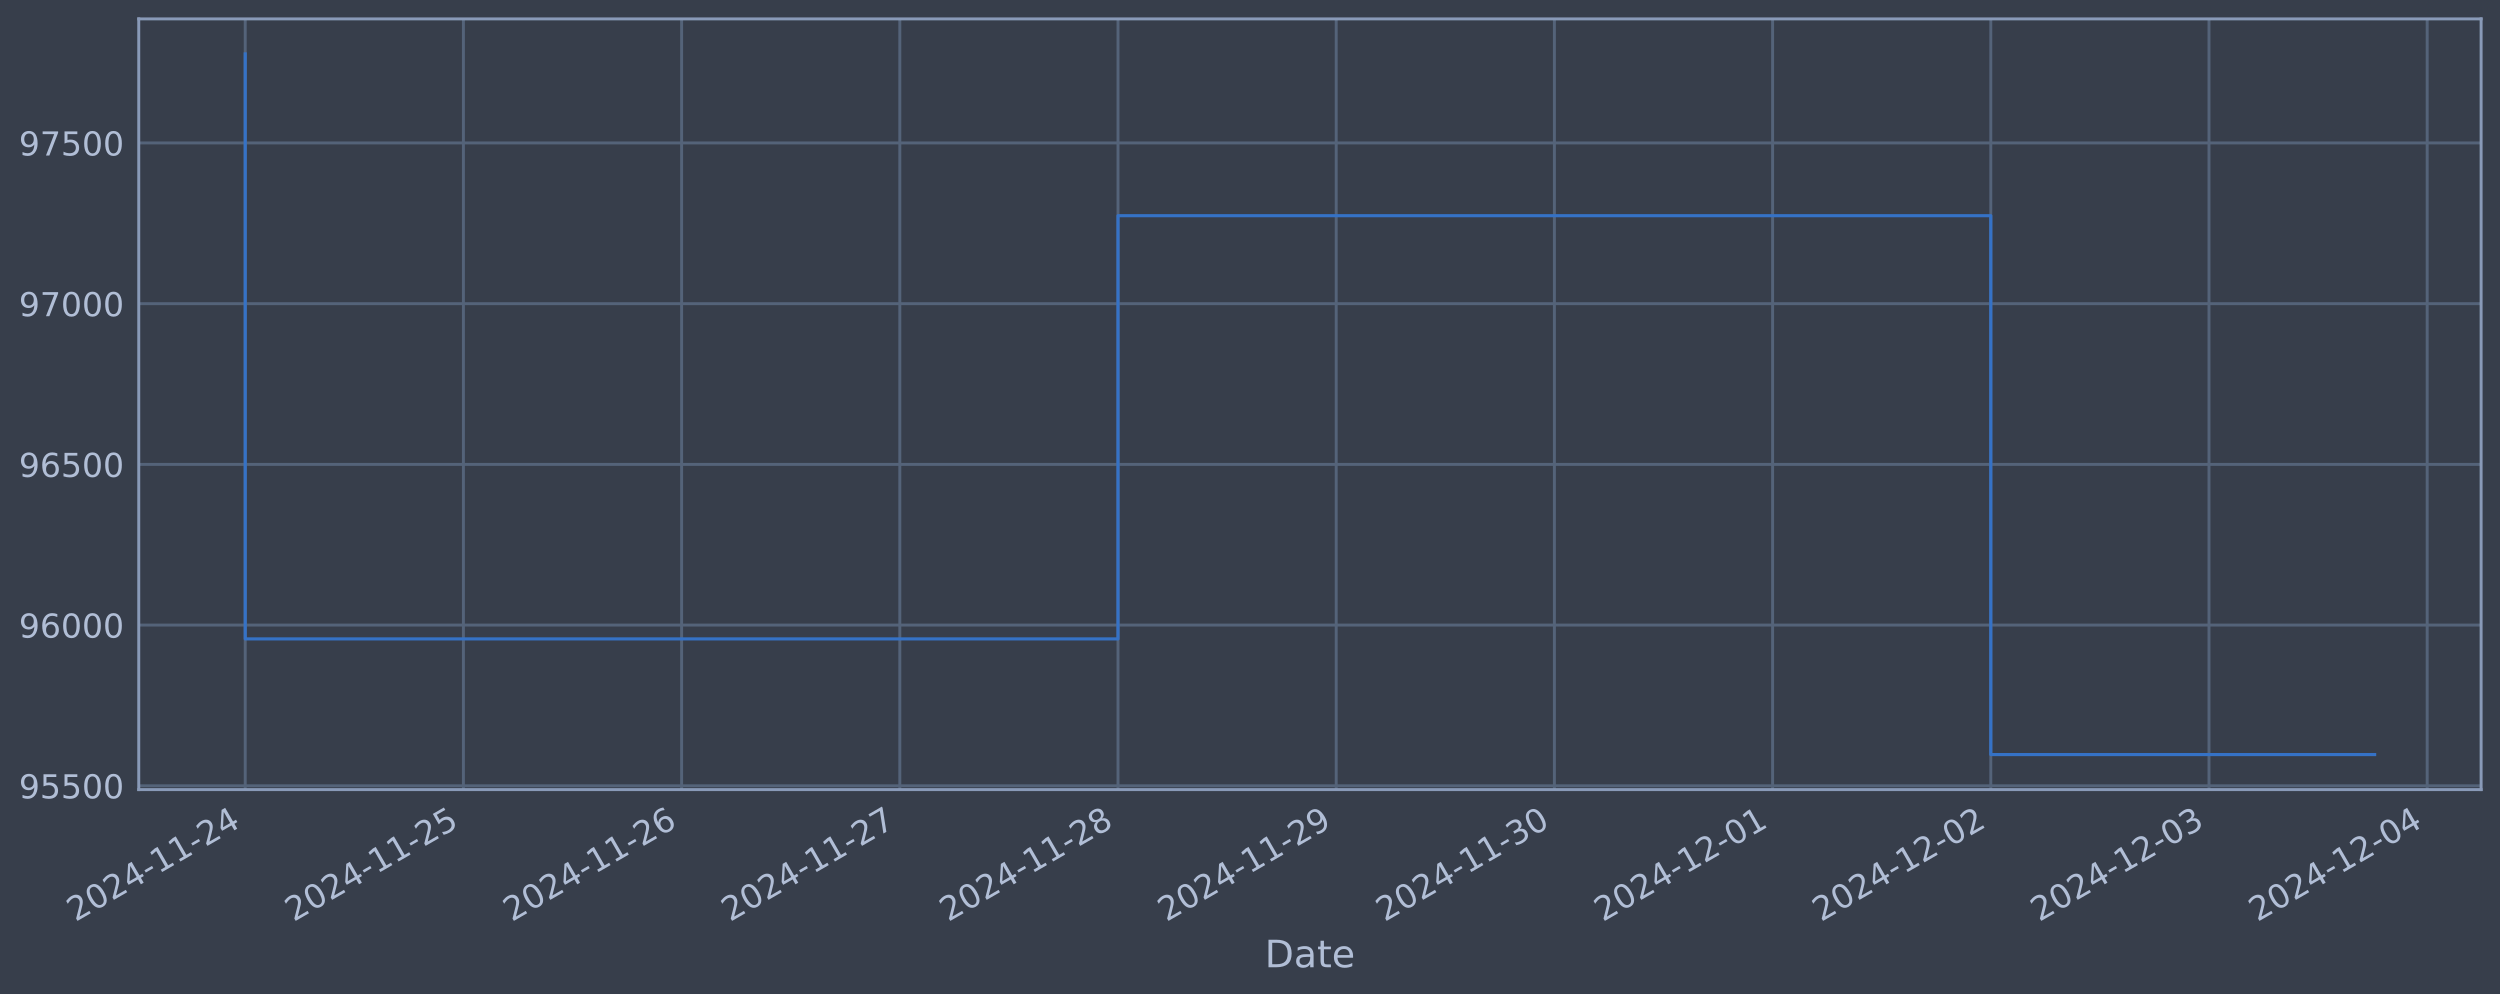
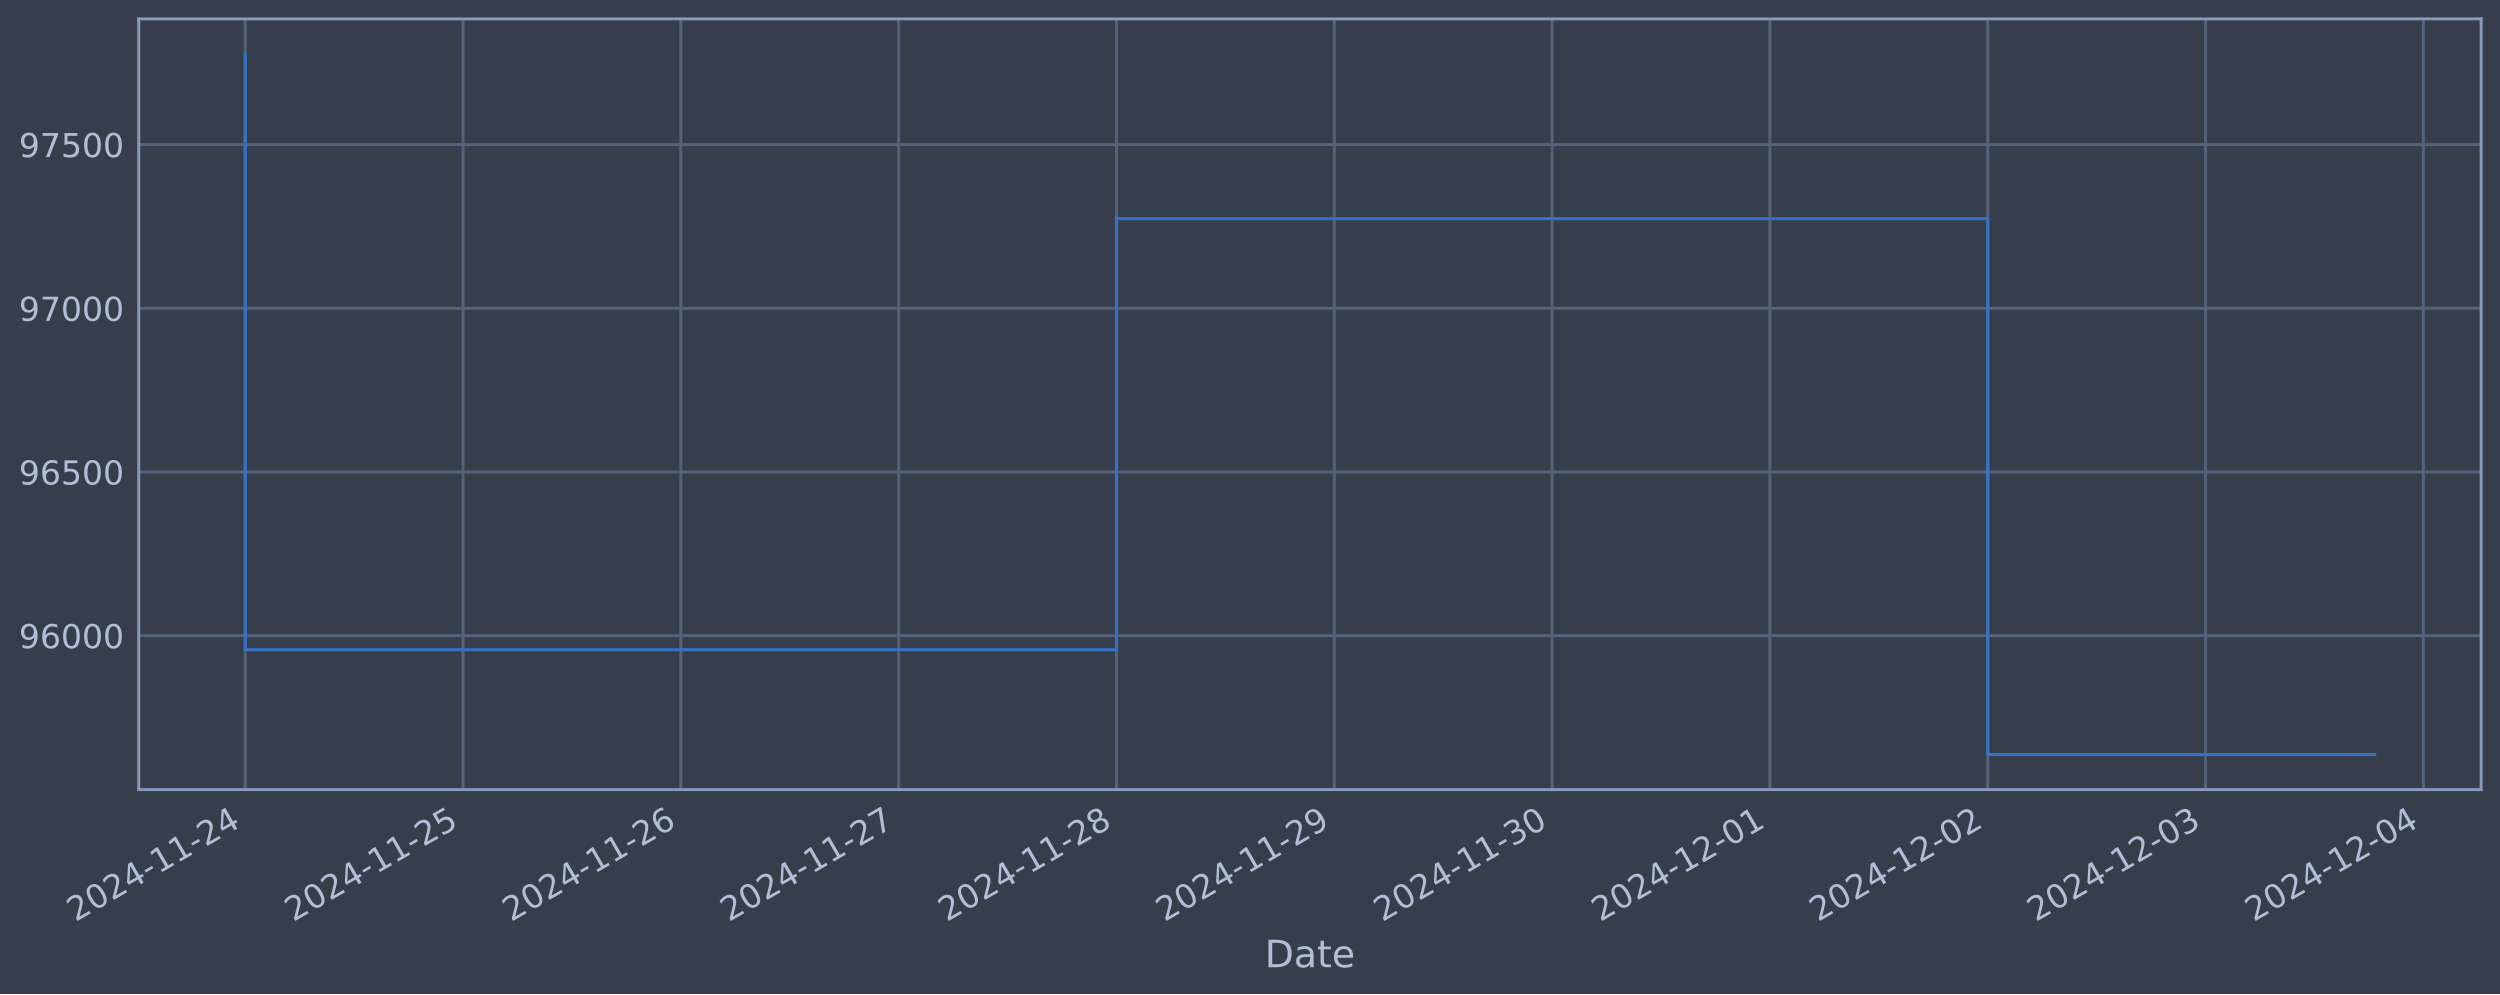
<svg xmlns="http://www.w3.org/2000/svg" xmlns:xlink="http://www.w3.org/1999/xlink" width="952.884pt" height="378.87pt" viewBox="0 0 952.884 378.87" version="1.1">
  <defs>
    <style type="text/css">*{stroke-linejoin: round; stroke-linecap: butt}</style>
  </defs>
  <g id="figure_1">
    <g id="patch_1">
      <path d="M 0 378.87  L 952.884 378.87  L 952.884 0  L 0 0  z " style="fill: #373e4b" />
    </g>
    <g id="axes_1">
      <g id="patch_2">
        <path d="M 52.884 300.96  L 945.684 300.96  L 945.684 7.2  L 52.884 7.2  z " style="fill: #373e4b" />
      </g>
      <g id="matplotlib.axis_1">
        <g id="xtick_1">
          <g id="line2d_1">
-             <path d="M 93.466 300.96  L 93.466 7.2  " clip-path="url(#p8d044b8e5d)" style="fill: none; stroke: #546379; stroke-width: 1.12; stroke-linecap: square" />
+             <path d="M 93.466 300.96  L 93.466 7.2  " clip-path="url(#pd762c0b05f)" style="fill: none; stroke: #546379; stroke-width: 1.12; stroke-linecap: square" />
          </g>
          <g id="line2d_2" />
          <g id="text_1">
            <g style="fill: #b1bed6" transform="translate(28.74006 351.4642) rotate(-30) scale(0.126 -0.126)">
              <defs>
                <path id="DejaVuSans-32" d="M 1228 531  L 3431 531  L 3431 0  L 469 0  L 469 531  Q 828 903 1448 1529  Q 2069 2156 2228 2338  Q 2531 2678 2651 2914  Q 2772 3150 2772 3378  Q 2772 3750 2511 3984  Q 2250 4219 1831 4219  Q 1534 4219 1204 4116  Q 875 4013 500 3803  L 500 4441  Q 881 4594 1212 4672  Q 1544 4750 1819 4750  Q 2544 4750 2975 4387  Q 3406 4025 3406 3419  Q 3406 3131 3298 2873  Q 3191 2616 2906 2266  Q 2828 2175 2409 1742  Q 1991 1309 1228 531  z " transform="scale(0.015625)" />
                <path id="DejaVuSans-30" d="M 2034 4250  Q 1547 4250 1301 3770  Q 1056 3291 1056 2328  Q 1056 1369 1301 889  Q 1547 409 2034 409  Q 2525 409 2770 889  Q 3016 1369 3016 2328  Q 3016 3291 2770 3770  Q 2525 4250 2034 4250  z M 2034 4750  Q 2819 4750 3233 4129  Q 3647 3509 3647 2328  Q 3647 1150 3233 529  Q 2819 -91 2034 -91  Q 1250 -91 836 529  Q 422 1150 422 2328  Q 422 3509 836 4129  Q 1250 4750 2034 4750  z " transform="scale(0.015625)" />
                <path id="DejaVuSans-34" d="M 2419 4116  L 825 1625  L 2419 1625  L 2419 4116  z M 2253 4666  L 3047 4666  L 3047 1625  L 3713 1625  L 3713 1100  L 3047 1100  L 3047 0  L 2419 0  L 2419 1100  L 313 1100  L 313 1709  L 2253 4666  z " transform="scale(0.015625)" />
                <path id="DejaVuSans-2d" d="M 313 2009  L 1997 2009  L 1997 1497  L 313 1497  L 313 2009  z " transform="scale(0.015625)" />
                <path id="DejaVuSans-31" d="M 794 531  L 1825 531  L 1825 4091  L 703 3866  L 703 4441  L 1819 4666  L 2450 4666  L 2450 531  L 3481 531  L 3481 0  L 794 0  L 794 531  z " transform="scale(0.015625)" />
              </defs>
              <use xlink:href="#DejaVuSans-32" />
              <use xlink:href="#DejaVuSans-30" x="63.623" />
              <use xlink:href="#DejaVuSans-32" x="127.246" />
              <use xlink:href="#DejaVuSans-34" x="190.869" />
              <use xlink:href="#DejaVuSans-2d" x="254.492" />
              <use xlink:href="#DejaVuSans-31" x="290.576" />
              <use xlink:href="#DejaVuSans-31" x="354.199" />
              <use xlink:href="#DejaVuSans-2d" x="417.822" />
              <use xlink:href="#DejaVuSans-32" x="453.906" />
              <use xlink:href="#DejaVuSans-34" x="517.529" />
            </g>
          </g>
        </g>
        <g id="xtick_2">
          <g id="line2d_3">
-             <path d="M 176.632 300.96  L 176.632 7.2  " clip-path="url(#p8d044b8e5d)" style="fill: none; stroke: #546379; stroke-width: 1.12; stroke-linecap: square" />
+             <path d="M 176.487 300.96  L 176.487 7.2  " clip-path="url(#pd762c0b05f)" style="fill: none; stroke: #546379; stroke-width: 1.12; stroke-linecap: square" />
          </g>
          <g id="line2d_4" />
          <g id="text_2">
-             <g style="fill: #b1bed6" transform="translate(111.9067 351.4642) rotate(-30) scale(0.126 -0.126)">
+             <g style="fill: #b1bed6" transform="translate(111.7616 351.4642) rotate(-30) scale(0.126 -0.126)">
              <defs>
                <path id="DejaVuSans-35" d="M 691 4666  L 3169 4666  L 3169 4134  L 1269 4134  L 1269 2991  Q 1406 3038 1543 3061  Q 1681 3084 1819 3084  Q 2600 3084 3056 2656  Q 3513 2228 3513 1497  Q 3513 744 3044 326  Q 2575 -91 1722 -91  Q 1428 -91 1123 -41  Q 819 9 494 109  L 494 744  Q 775 591 1075 516  Q 1375 441 1709 441  Q 2250 441 2565 725  Q 2881 1009 2881 1497  Q 2881 1984 2565 2268  Q 2250 2553 1709 2553  Q 1456 2553 1204 2497  Q 953 2441 691 2322  L 691 4666  z " transform="scale(0.015625)" />
              </defs>
              <use xlink:href="#DejaVuSans-32" />
              <use xlink:href="#DejaVuSans-30" x="63.623" />
              <use xlink:href="#DejaVuSans-32" x="127.246" />
              <use xlink:href="#DejaVuSans-34" x="190.869" />
              <use xlink:href="#DejaVuSans-2d" x="254.492" />
              <use xlink:href="#DejaVuSans-31" x="290.576" />
              <use xlink:href="#DejaVuSans-31" x="354.199" />
              <use xlink:href="#DejaVuSans-2d" x="417.822" />
              <use xlink:href="#DejaVuSans-32" x="453.906" />
              <use xlink:href="#DejaVuSans-35" x="517.529" />
            </g>
          </g>
        </g>
        <g id="xtick_3">
          <g id="line2d_5">
-             <path d="M 259.799 300.96  L 259.799 7.2  " clip-path="url(#p8d044b8e5d)" style="fill: none; stroke: #546379; stroke-width: 1.12; stroke-linecap: square" />
+             <path d="M 259.509 300.96  L 259.509 7.2  " clip-path="url(#pd762c0b05f)" style="fill: none; stroke: #546379; stroke-width: 1.12; stroke-linecap: square" />
          </g>
          <g id="line2d_6" />
          <g id="text_3">
-             <g style="fill: #b1bed6" transform="translate(195.0734 351.4642) rotate(-30) scale(0.126 -0.126)">
+             <g style="fill: #b1bed6" transform="translate(194.7831 351.4642) rotate(-30) scale(0.126 -0.126)">
              <defs>
                <path id="DejaVuSans-36" d="M 2113 2584  Q 1688 2584 1439 2293  Q 1191 2003 1191 1497  Q 1191 994 1439 701  Q 1688 409 2113 409  Q 2538 409 2786 701  Q 3034 994 3034 1497  Q 3034 2003 2786 2293  Q 2538 2584 2113 2584  z M 3366 4563  L 3366 3988  Q 3128 4100 2886 4159  Q 2644 4219 2406 4219  Q 1781 4219 1451 3797  Q 1122 3375 1075 2522  Q 1259 2794 1537 2939  Q 1816 3084 2150 3084  Q 2853 3084 3261 2657  Q 3669 2231 3669 1497  Q 3669 778 3244 343  Q 2819 -91 2113 -91  Q 1303 -91 875 529  Q 447 1150 447 2328  Q 447 3434 972 4092  Q 1497 4750 2381 4750  Q 2619 4750 2861 4703  Q 3103 4656 3366 4563  z " transform="scale(0.015625)" />
              </defs>
              <use xlink:href="#DejaVuSans-32" />
              <use xlink:href="#DejaVuSans-30" x="63.623" />
              <use xlink:href="#DejaVuSans-32" x="127.246" />
              <use xlink:href="#DejaVuSans-34" x="190.869" />
              <use xlink:href="#DejaVuSans-2d" x="254.492" />
              <use xlink:href="#DejaVuSans-31" x="290.576" />
              <use xlink:href="#DejaVuSans-31" x="354.199" />
              <use xlink:href="#DejaVuSans-2d" x="417.822" />
              <use xlink:href="#DejaVuSans-32" x="453.906" />
              <use xlink:href="#DejaVuSans-36" x="517.529" />
            </g>
          </g>
        </g>
        <g id="xtick_4">
          <g id="line2d_7">
-             <path d="M 342.966 300.96  L 342.966 7.2  " clip-path="url(#p8d044b8e5d)" style="fill: none; stroke: #546379; stroke-width: 1.12; stroke-linecap: square" />
+             <path d="M 342.53 300.96  L 342.53 7.2  " clip-path="url(#pd762c0b05f)" style="fill: none; stroke: #546379; stroke-width: 1.12; stroke-linecap: square" />
          </g>
          <g id="line2d_8" />
          <g id="text_4">
-             <g style="fill: #b1bed6" transform="translate(278.24 351.4642) rotate(-30) scale(0.126 -0.126)">
+             <g style="fill: #b1bed6" transform="translate(277.8047 351.4642) rotate(-30) scale(0.126 -0.126)">
              <defs>
                <path id="DejaVuSans-37" d="M 525 4666  L 3525 4666  L 3525 4397  L 1831 0  L 1172 0  L 2766 4134  L 525 4134  L 525 4666  z " transform="scale(0.015625)" />
              </defs>
              <use xlink:href="#DejaVuSans-32" />
              <use xlink:href="#DejaVuSans-30" x="63.623" />
              <use xlink:href="#DejaVuSans-32" x="127.246" />
              <use xlink:href="#DejaVuSans-34" x="190.869" />
              <use xlink:href="#DejaVuSans-2d" x="254.492" />
              <use xlink:href="#DejaVuSans-31" x="290.576" />
              <use xlink:href="#DejaVuSans-31" x="354.199" />
              <use xlink:href="#DejaVuSans-2d" x="417.822" />
              <use xlink:href="#DejaVuSans-32" x="453.906" />
              <use xlink:href="#DejaVuSans-37" x="517.529" />
            </g>
          </g>
        </g>
        <g id="xtick_5">
          <g id="line2d_9">
-             <path d="M 426.132 300.96  L 426.132 7.2  " clip-path="url(#p8d044b8e5d)" style="fill: none; stroke: #546379; stroke-width: 1.12; stroke-linecap: square" />
+             <path d="M 425.552 300.96  L 425.552 7.2  " clip-path="url(#pd762c0b05f)" style="fill: none; stroke: #546379; stroke-width: 1.12; stroke-linecap: square" />
          </g>
          <g id="line2d_10" />
          <g id="text_5">
-             <g style="fill: #b1bed6" transform="translate(361.4067 351.4642) rotate(-30) scale(0.126 -0.126)">
+             <g style="fill: #b1bed6" transform="translate(360.8262 351.4642) rotate(-30) scale(0.126 -0.126)">
              <defs>
                <path id="DejaVuSans-38" d="M 2034 2216  Q 1584 2216 1326 1975  Q 1069 1734 1069 1313  Q 1069 891 1326 650  Q 1584 409 2034 409  Q 2484 409 2743 651  Q 3003 894 3003 1313  Q 3003 1734 2745 1975  Q 2488 2216 2034 2216  z M 1403 2484  Q 997 2584 770 2862  Q 544 3141 544 3541  Q 544 4100 942 4425  Q 1341 4750 2034 4750  Q 2731 4750 3128 4425  Q 3525 4100 3525 3541  Q 3525 3141 3298 2862  Q 3072 2584 2669 2484  Q 3125 2378 3379 2068  Q 3634 1759 3634 1313  Q 3634 634 3220 271  Q 2806 -91 2034 -91  Q 1263 -91 848 271  Q 434 634 434 1313  Q 434 1759 690 2068  Q 947 2378 1403 2484  z M 1172 3481  Q 1172 3119 1398 2916  Q 1625 2713 2034 2713  Q 2441 2713 2670 2916  Q 2900 3119 2900 3481  Q 2900 3844 2670 4047  Q 2441 4250 2034 4250  Q 1625 4250 1398 4047  Q 1172 3844 1172 3481  z " transform="scale(0.015625)" />
              </defs>
              <use xlink:href="#DejaVuSans-32" />
              <use xlink:href="#DejaVuSans-30" x="63.623" />
              <use xlink:href="#DejaVuSans-32" x="127.246" />
              <use xlink:href="#DejaVuSans-34" x="190.869" />
              <use xlink:href="#DejaVuSans-2d" x="254.492" />
              <use xlink:href="#DejaVuSans-31" x="290.576" />
              <use xlink:href="#DejaVuSans-31" x="354.199" />
              <use xlink:href="#DejaVuSans-2d" x="417.822" />
              <use xlink:href="#DejaVuSans-32" x="453.906" />
              <use xlink:href="#DejaVuSans-38" x="517.529" />
            </g>
          </g>
        </g>
        <g id="xtick_6">
          <g id="line2d_11">
-             <path d="M 509.299 300.96  L 509.299 7.2  " clip-path="url(#p8d044b8e5d)" style="fill: none; stroke: #546379; stroke-width: 1.12; stroke-linecap: square" />
+             <path d="M 508.573 300.96  L 508.573 7.2  " clip-path="url(#pd762c0b05f)" style="fill: none; stroke: #546379; stroke-width: 1.12; stroke-linecap: square" />
          </g>
          <g id="line2d_12" />
          <g id="text_6">
-             <g style="fill: #b1bed6" transform="translate(444.5734 351.4642) rotate(-30) scale(0.126 -0.126)">
+             <g style="fill: #b1bed6" transform="translate(443.8477 351.4642) rotate(-30) scale(0.126 -0.126)">
              <defs>
                <path id="DejaVuSans-39" d="M 703 97  L 703 672  Q 941 559 1184 500  Q 1428 441 1663 441  Q 2288 441 2617 861  Q 2947 1281 2994 2138  Q 2813 1869 2534 1725  Q 2256 1581 1919 1581  Q 1219 1581 811 2004  Q 403 2428 403 3163  Q 403 3881 828 4315  Q 1253 4750 1959 4750  Q 2769 4750 3195 4129  Q 3622 3509 3622 2328  Q 3622 1225 3098 567  Q 2575 -91 1691 -91  Q 1453 -91 1209 -44  Q 966 3 703 97  z M 1959 2075  Q 2384 2075 2632 2365  Q 2881 2656 2881 3163  Q 2881 3666 2632 3958  Q 2384 4250 1959 4250  Q 1534 4250 1286 3958  Q 1038 3666 1038 3163  Q 1038 2656 1286 2365  Q 1534 2075 1959 2075  z " transform="scale(0.015625)" />
              </defs>
              <use xlink:href="#DejaVuSans-32" />
              <use xlink:href="#DejaVuSans-30" x="63.623" />
              <use xlink:href="#DejaVuSans-32" x="127.246" />
              <use xlink:href="#DejaVuSans-34" x="190.869" />
              <use xlink:href="#DejaVuSans-2d" x="254.492" />
              <use xlink:href="#DejaVuSans-31" x="290.576" />
              <use xlink:href="#DejaVuSans-31" x="354.199" />
              <use xlink:href="#DejaVuSans-2d" x="417.822" />
              <use xlink:href="#DejaVuSans-32" x="453.906" />
              <use xlink:href="#DejaVuSans-39" x="517.529" />
            </g>
          </g>
        </g>
        <g id="xtick_7">
          <g id="line2d_13">
-             <path d="M 592.466 300.96  L 592.466 7.2  " clip-path="url(#p8d044b8e5d)" style="fill: none; stroke: #546379; stroke-width: 1.12; stroke-linecap: square" />
+             <path d="M 591.595 300.96  L 591.595 7.2  " clip-path="url(#pd762c0b05f)" style="fill: none; stroke: #546379; stroke-width: 1.12; stroke-linecap: square" />
          </g>
          <g id="line2d_14" />
          <g id="text_7">
-             <g style="fill: #b1bed6" transform="translate(527.74 351.4642) rotate(-30) scale(0.126 -0.126)">
+             <g style="fill: #b1bed6" transform="translate(526.8692 351.4642) rotate(-30) scale(0.126 -0.126)">
              <defs>
                <path id="DejaVuSans-33" d="M 2597 2516  Q 3050 2419 3304 2112  Q 3559 1806 3559 1356  Q 3559 666 3084 287  Q 2609 -91 1734 -91  Q 1441 -91 1130 -33  Q 819 25 488 141  L 488 750  Q 750 597 1062 519  Q 1375 441 1716 441  Q 2309 441 2620 675  Q 2931 909 2931 1356  Q 2931 1769 2642 2001  Q 2353 2234 1838 2234  L 1294 2234  L 1294 2753  L 1863 2753  Q 2328 2753 2575 2939  Q 2822 3125 2822 3475  Q 2822 3834 2567 4026  Q 2313 4219 1838 4219  Q 1578 4219 1281 4162  Q 984 4106 628 3988  L 628 4550  Q 988 4650 1302 4700  Q 1616 4750 1894 4750  Q 2613 4750 3031 4423  Q 3450 4097 3450 3541  Q 3450 3153 3228 2886  Q 3006 2619 2597 2516  z " transform="scale(0.015625)" />
              </defs>
              <use xlink:href="#DejaVuSans-32" />
              <use xlink:href="#DejaVuSans-30" x="63.623" />
              <use xlink:href="#DejaVuSans-32" x="127.246" />
              <use xlink:href="#DejaVuSans-34" x="190.869" />
              <use xlink:href="#DejaVuSans-2d" x="254.492" />
              <use xlink:href="#DejaVuSans-31" x="290.576" />
              <use xlink:href="#DejaVuSans-31" x="354.199" />
              <use xlink:href="#DejaVuSans-2d" x="417.822" />
              <use xlink:href="#DejaVuSans-33" x="453.906" />
              <use xlink:href="#DejaVuSans-30" x="517.529" />
            </g>
          </g>
        </g>
        <g id="xtick_8">
          <g id="line2d_15">
-             <path d="M 675.632 300.96  L 675.632 7.2  " clip-path="url(#p8d044b8e5d)" style="fill: none; stroke: #546379; stroke-width: 1.12; stroke-linecap: square" />
+             <path d="M 674.616 300.96  L 674.616 7.2  " clip-path="url(#pd762c0b05f)" style="fill: none; stroke: #546379; stroke-width: 1.12; stroke-linecap: square" />
          </g>
          <g id="line2d_16" />
          <g id="text_8">
-             <g style="fill: #b1bed6" transform="translate(610.9067 351.4642) rotate(-30) scale(0.126 -0.126)">
+             <g style="fill: #b1bed6" transform="translate(609.8908 351.4642) rotate(-30) scale(0.126 -0.126)">
              <use xlink:href="#DejaVuSans-32" />
              <use xlink:href="#DejaVuSans-30" x="63.623" />
              <use xlink:href="#DejaVuSans-32" x="127.246" />
              <use xlink:href="#DejaVuSans-34" x="190.869" />
              <use xlink:href="#DejaVuSans-2d" x="254.492" />
              <use xlink:href="#DejaVuSans-31" x="290.576" />
              <use xlink:href="#DejaVuSans-32" x="354.199" />
              <use xlink:href="#DejaVuSans-2d" x="417.822" />
              <use xlink:href="#DejaVuSans-30" x="453.906" />
              <use xlink:href="#DejaVuSans-31" x="517.529" />
            </g>
          </g>
        </g>
        <g id="xtick_9">
          <g id="line2d_17">
-             <path d="M 758.799 300.96  L 758.799 7.2  " clip-path="url(#p8d044b8e5d)" style="fill: none; stroke: #546379; stroke-width: 1.12; stroke-linecap: square" />
+             <path d="M 757.638 300.96  L 757.638 7.2  " clip-path="url(#pd762c0b05f)" style="fill: none; stroke: #546379; stroke-width: 1.12; stroke-linecap: square" />
          </g>
          <g id="line2d_18" />
          <g id="text_9">
-             <g style="fill: #b1bed6" transform="translate(694.0734 351.4642) rotate(-30) scale(0.126 -0.126)">
+             <g style="fill: #b1bed6" transform="translate(692.9123 351.4642) rotate(-30) scale(0.126 -0.126)">
              <use xlink:href="#DejaVuSans-32" />
              <use xlink:href="#DejaVuSans-30" x="63.623" />
              <use xlink:href="#DejaVuSans-32" x="127.246" />
              <use xlink:href="#DejaVuSans-34" x="190.869" />
              <use xlink:href="#DejaVuSans-2d" x="254.492" />
              <use xlink:href="#DejaVuSans-31" x="290.576" />
              <use xlink:href="#DejaVuSans-32" x="354.199" />
              <use xlink:href="#DejaVuSans-2d" x="417.822" />
              <use xlink:href="#DejaVuSans-30" x="453.906" />
              <use xlink:href="#DejaVuSans-32" x="517.529" />
            </g>
          </g>
        </g>
        <g id="xtick_10">
          <g id="line2d_19">
-             <path d="M 841.966 300.96  L 841.966 7.2  " clip-path="url(#p8d044b8e5d)" style="fill: none; stroke: #546379; stroke-width: 1.12; stroke-linecap: square" />
+             <path d="M 840.659 300.96  L 840.659 7.2  " clip-path="url(#pd762c0b05f)" style="fill: none; stroke: #546379; stroke-width: 1.12; stroke-linecap: square" />
          </g>
          <g id="line2d_20" />
          <g id="text_10">
-             <g style="fill: #b1bed6" transform="translate(777.24 351.4642) rotate(-30) scale(0.126 -0.126)">
+             <g style="fill: #b1bed6" transform="translate(775.9338 351.4642) rotate(-30) scale(0.126 -0.126)">
              <use xlink:href="#DejaVuSans-32" />
              <use xlink:href="#DejaVuSans-30" x="63.623" />
              <use xlink:href="#DejaVuSans-32" x="127.246" />
              <use xlink:href="#DejaVuSans-34" x="190.869" />
              <use xlink:href="#DejaVuSans-2d" x="254.492" />
              <use xlink:href="#DejaVuSans-31" x="290.576" />
              <use xlink:href="#DejaVuSans-32" x="354.199" />
              <use xlink:href="#DejaVuSans-2d" x="417.822" />
              <use xlink:href="#DejaVuSans-30" x="453.906" />
              <use xlink:href="#DejaVuSans-33" x="517.529" />
            </g>
          </g>
        </g>
        <g id="xtick_11">
          <g id="line2d_21">
-             <path d="M 925.132 300.96  L 925.132 7.2  " clip-path="url(#p8d044b8e5d)" style="fill: none; stroke: #546379; stroke-width: 1.12; stroke-linecap: square" />
+             <path d="M 923.681 300.96  L 923.681 7.2  " clip-path="url(#pd762c0b05f)" style="fill: none; stroke: #546379; stroke-width: 1.12; stroke-linecap: square" />
          </g>
          <g id="line2d_22" />
          <g id="text_11">
-             <g style="fill: #b1bed6" transform="translate(860.4067 351.4642) rotate(-30) scale(0.126 -0.126)">
+             <g style="fill: #b1bed6" transform="translate(858.9554 351.4642) rotate(-30) scale(0.126 -0.126)">
              <use xlink:href="#DejaVuSans-32" />
              <use xlink:href="#DejaVuSans-30" x="63.623" />
              <use xlink:href="#DejaVuSans-32" x="127.246" />
              <use xlink:href="#DejaVuSans-34" x="190.869" />
              <use xlink:href="#DejaVuSans-2d" x="254.492" />
              <use xlink:href="#DejaVuSans-31" x="290.576" />
              <use xlink:href="#DejaVuSans-32" x="354.199" />
              <use xlink:href="#DejaVuSans-2d" x="417.822" />
              <use xlink:href="#DejaVuSans-30" x="453.906" />
              <use xlink:href="#DejaVuSans-34" x="517.529" />
            </g>
          </g>
        </g>
        <g id="text_12">
          <g style="fill: #b1bed6" transform="translate(482.0746 368.6753) scale(0.144 -0.144)">
            <defs>
              <path id="DejaVuSans-44" d="M 1259 4147  L 1259 519  L 2022 519  Q 2988 519 3436 956  Q 3884 1394 3884 2338  Q 3884 3275 3436 3711  Q 2988 4147 2022 4147  L 1259 4147  z M 628 4666  L 1925 4666  Q 3281 4666 3915 4102  Q 4550 3538 4550 2338  Q 4550 1131 3912 565  Q 3275 0 1925 0  L 628 0  L 628 4666  z " transform="scale(0.015625)" />
              <path id="DejaVuSans-61" d="M 2194 1759  Q 1497 1759 1228 1600  Q 959 1441 959 1056  Q 959 750 1161 570  Q 1363 391 1709 391  Q 2188 391 2477 730  Q 2766 1069 2766 1631  L 2766 1759  L 2194 1759  z M 3341 1997  L 3341 0  L 2766 0  L 2766 531  Q 2569 213 2275 61  Q 1981 -91 1556 -91  Q 1019 -91 701 211  Q 384 513 384 1019  Q 384 1609 779 1909  Q 1175 2209 1959 2209  L 2766 2209  L 2766 2266  Q 2766 2663 2505 2880  Q 2244 3097 1772 3097  Q 1472 3097 1187 3025  Q 903 2953 641 2809  L 641 3341  Q 956 3463 1253 3523  Q 1550 3584 1831 3584  Q 2591 3584 2966 3190  Q 3341 2797 3341 1997  z " transform="scale(0.015625)" />
              <path id="DejaVuSans-74" d="M 1172 4494  L 1172 3500  L 2356 3500  L 2356 3053  L 1172 3053  L 1172 1153  Q 1172 725 1289 603  Q 1406 481 1766 481  L 2356 481  L 2356 0  L 1766 0  Q 1100 0 847 248  Q 594 497 594 1153  L 594 3053  L 172 3053  L 172 3500  L 594 3500  L 594 4494  L 1172 4494  z " transform="scale(0.015625)" />
              <path id="DejaVuSans-65" d="M 3597 1894  L 3597 1613  L 953 1613  Q 991 1019 1311 708  Q 1631 397 2203 397  Q 2534 397 2845 478  Q 3156 559 3463 722  L 3463 178  Q 3153 47 2828 -22  Q 2503 -91 2169 -91  Q 1331 -91 842 396  Q 353 884 353 1716  Q 353 2575 817 3079  Q 1281 3584 2069 3584  Q 2775 3584 3186 3129  Q 3597 2675 3597 1894  z M 3022 2063  Q 3016 2534 2758 2815  Q 2500 3097 2075 3097  Q 1594 3097 1305 2825  Q 1016 2553 972 2059  L 3022 2063  z " transform="scale(0.015625)" />
            </defs>
            <use xlink:href="#DejaVuSans-44" />
            <use xlink:href="#DejaVuSans-61" x="77.002" />
            <use xlink:href="#DejaVuSans-74" x="138.281" />
            <use xlink:href="#DejaVuSans-65" x="177.49" />
          </g>
        </g>
      </g>
      <g id="matplotlib.axis_2">
        <g id="ytick_1">
          <g id="line2d_23">
-             <path d="M 52.884 299.515  L 945.684 299.515  " clip-path="url(#p8d044b8e5d)" style="fill: none; stroke: #546379; stroke-width: 1.12; stroke-linecap: square" />
+             <path d="M 52.884 242.286  L 945.684 242.286  " clip-path="url(#pd762c0b05f)" style="fill: none; stroke: #546379; stroke-width: 1.12; stroke-linecap: square" />
          </g>
          <g id="line2d_24" />
          <g id="text_13">
-             <g style="fill: #b1bed6" transform="translate(7.2 304.3023) scale(0.126 -0.126)">
-               <use xlink:href="#DejaVuSans-39" />
-               <use xlink:href="#DejaVuSans-35" x="63.623" />
-               <use xlink:href="#DejaVuSans-35" x="127.246" />
-               <use xlink:href="#DejaVuSans-30" x="190.869" />
-               <use xlink:href="#DejaVuSans-30" x="254.492" />
-             </g>
-           </g>
-         </g>
-         <g id="ytick_2">
-           <g id="line2d_25">
-             <path d="M 52.884 238.257  L 945.684 238.257  " clip-path="url(#p8d044b8e5d)" style="fill: none; stroke: #546379; stroke-width: 1.12; stroke-linecap: square" />
-           </g>
-           <g id="line2d_26" />
-           <g id="text_14">
-             <g style="fill: #b1bed6" transform="translate(7.2 243.0441) scale(0.126 -0.126)">
+             <g style="fill: #b1bed6" transform="translate(7.2 247.0725) scale(0.126 -0.126)">
              <use xlink:href="#DejaVuSans-39" />
              <use xlink:href="#DejaVuSans-36" x="63.623" />
              <use xlink:href="#DejaVuSans-30" x="127.246" />
              <use xlink:href="#DejaVuSans-30" x="190.869" />
              <use xlink:href="#DejaVuSans-30" x="254.492" />
            </g>
          </g>
        </g>
-         <g id="ytick_3">
-           <g id="line2d_27">
-             <path d="M 52.884 176.999  L 945.684 176.999  " clip-path="url(#p8d044b8e5d)" style="fill: none; stroke: #546379; stroke-width: 1.12; stroke-linecap: square" />
-           </g>
-           <g id="line2d_28" />
-           <g id="text_15">
-             <g style="fill: #b1bed6" transform="translate(7.2 181.7859) scale(0.126 -0.126)">
+         <g id="ytick_2">
+           <g id="line2d_25">
+             <path d="M 52.884 179.894  L 945.684 179.894  " clip-path="url(#pd762c0b05f)" style="fill: none; stroke: #546379; stroke-width: 1.12; stroke-linecap: square" />
+           </g>
+           <g id="line2d_26" />
+           <g id="text_14">
+             <g style="fill: #b1bed6" transform="translate(7.2 184.6808) scale(0.126 -0.126)">
              <use xlink:href="#DejaVuSans-39" />
              <use xlink:href="#DejaVuSans-36" x="63.623" />
              <use xlink:href="#DejaVuSans-35" x="127.246" />
              <use xlink:href="#DejaVuSans-30" x="190.869" />
              <use xlink:href="#DejaVuSans-30" x="254.492" />
            </g>
          </g>
        </g>
-         <g id="ytick_4">
-           <g id="line2d_29">
-             <path d="M 52.884 115.741  L 945.684 115.741  " clip-path="url(#p8d044b8e5d)" style="fill: none; stroke: #546379; stroke-width: 1.12; stroke-linecap: square" />
-           </g>
-           <g id="line2d_30" />
-           <g id="text_16">
-             <g style="fill: #b1bed6" transform="translate(7.2 120.5276) scale(0.126 -0.126)">
+         <g id="ytick_3">
+           <g id="line2d_27">
+             <path d="M 52.884 117.502  L 945.684 117.502  " clip-path="url(#pd762c0b05f)" style="fill: none; stroke: #546379; stroke-width: 1.12; stroke-linecap: square" />
+           </g>
+           <g id="line2d_28" />
+           <g id="text_15">
+             <g style="fill: #b1bed6" transform="translate(7.2 122.289) scale(0.126 -0.126)">
              <use xlink:href="#DejaVuSans-39" />
              <use xlink:href="#DejaVuSans-37" x="63.623" />
              <use xlink:href="#DejaVuSans-30" x="127.246" />
              <use xlink:href="#DejaVuSans-30" x="190.869" />
              <use xlink:href="#DejaVuSans-30" x="254.492" />
            </g>
          </g>
        </g>
-         <g id="ytick_5">
-           <g id="line2d_31">
-             <path d="M 52.884 54.482  L 945.684 54.482  " clip-path="url(#p8d044b8e5d)" style="fill: none; stroke: #546379; stroke-width: 1.12; stroke-linecap: square" />
-           </g>
-           <g id="line2d_32" />
-           <g id="text_17">
-             <g style="fill: #b1bed6" transform="translate(7.2 59.26944) scale(0.126 -0.126)">
+         <g id="ytick_4">
+           <g id="line2d_29">
+             <path d="M 52.884 55.11  L 945.684 55.11  " clip-path="url(#pd762c0b05f)" style="fill: none; stroke: #546379; stroke-width: 1.12; stroke-linecap: square" />
+           </g>
+           <g id="line2d_30" />
+           <g id="text_16">
+             <g style="fill: #b1bed6" transform="translate(7.2 59.89729) scale(0.126 -0.126)">
              <use xlink:href="#DejaVuSans-39" />
              <use xlink:href="#DejaVuSans-37" x="63.623" />
              <use xlink:href="#DejaVuSans-35" x="127.246" />
              <use xlink:href="#DejaVuSans-30" x="190.869" />
              <use xlink:href="#DejaVuSans-30" x="254.492" />
            </g>
          </g>
        </g>
      </g>
-       <g id="line2d_33">
-         <path d="M 93.466 20.553  L 93.466 243.526  L 426.132 243.526  L 426.132 82.218  L 758.799 82.218  L 758.799 287.607  L 905.102 287.607  " clip-path="url(#p8d044b8e5d)" style="fill: none; stroke: #3572c6; stroke-width: 1.2; stroke-linecap: square" />
+       <g id="line2d_31">
+         <path d="M 93.466 20.553  L 93.466 247.652  L 425.552 247.652  L 425.552 83.359  L 757.638 83.359  L 757.638 287.607  L 905.102 287.607  " clip-path="url(#pd762c0b05f)" style="fill: none; stroke: #3572c6; stroke-width: 1.2; stroke-linecap: square" />
      </g>
      <g id="patch_3">
        <path d="M 52.884 300.96  L 52.884 7.2  " style="fill: none; stroke: #899ab8; stroke-width: 1.12; stroke-linejoin: miter; stroke-linecap: square" />
      </g>
      <g id="patch_4">
        <path d="M 945.684 300.96  L 945.684 7.2  " style="fill: none; stroke: #899ab8; stroke-width: 1.12; stroke-linejoin: miter; stroke-linecap: square" />
      </g>
      <g id="patch_5">
        <path d="M 52.884 300.96  L 945.684 300.96  " style="fill: none; stroke: #899ab8; stroke-width: 1.12; stroke-linejoin: miter; stroke-linecap: square" />
      </g>
      <g id="patch_6">
        <path d="M 52.884 7.2  L 945.684 7.2  " style="fill: none; stroke: #899ab8; stroke-width: 1.12; stroke-linejoin: miter; stroke-linecap: square" />
      </g>
    </g>
  </g>
  <defs>
-     <clipPath id="p8d044b8e5d">
+     <clipPath id="pd762c0b05f">
      <rect x="52.884" y="7.2" width="892.8" height="293.76" />
    </clipPath>
  </defs>
</svg>
